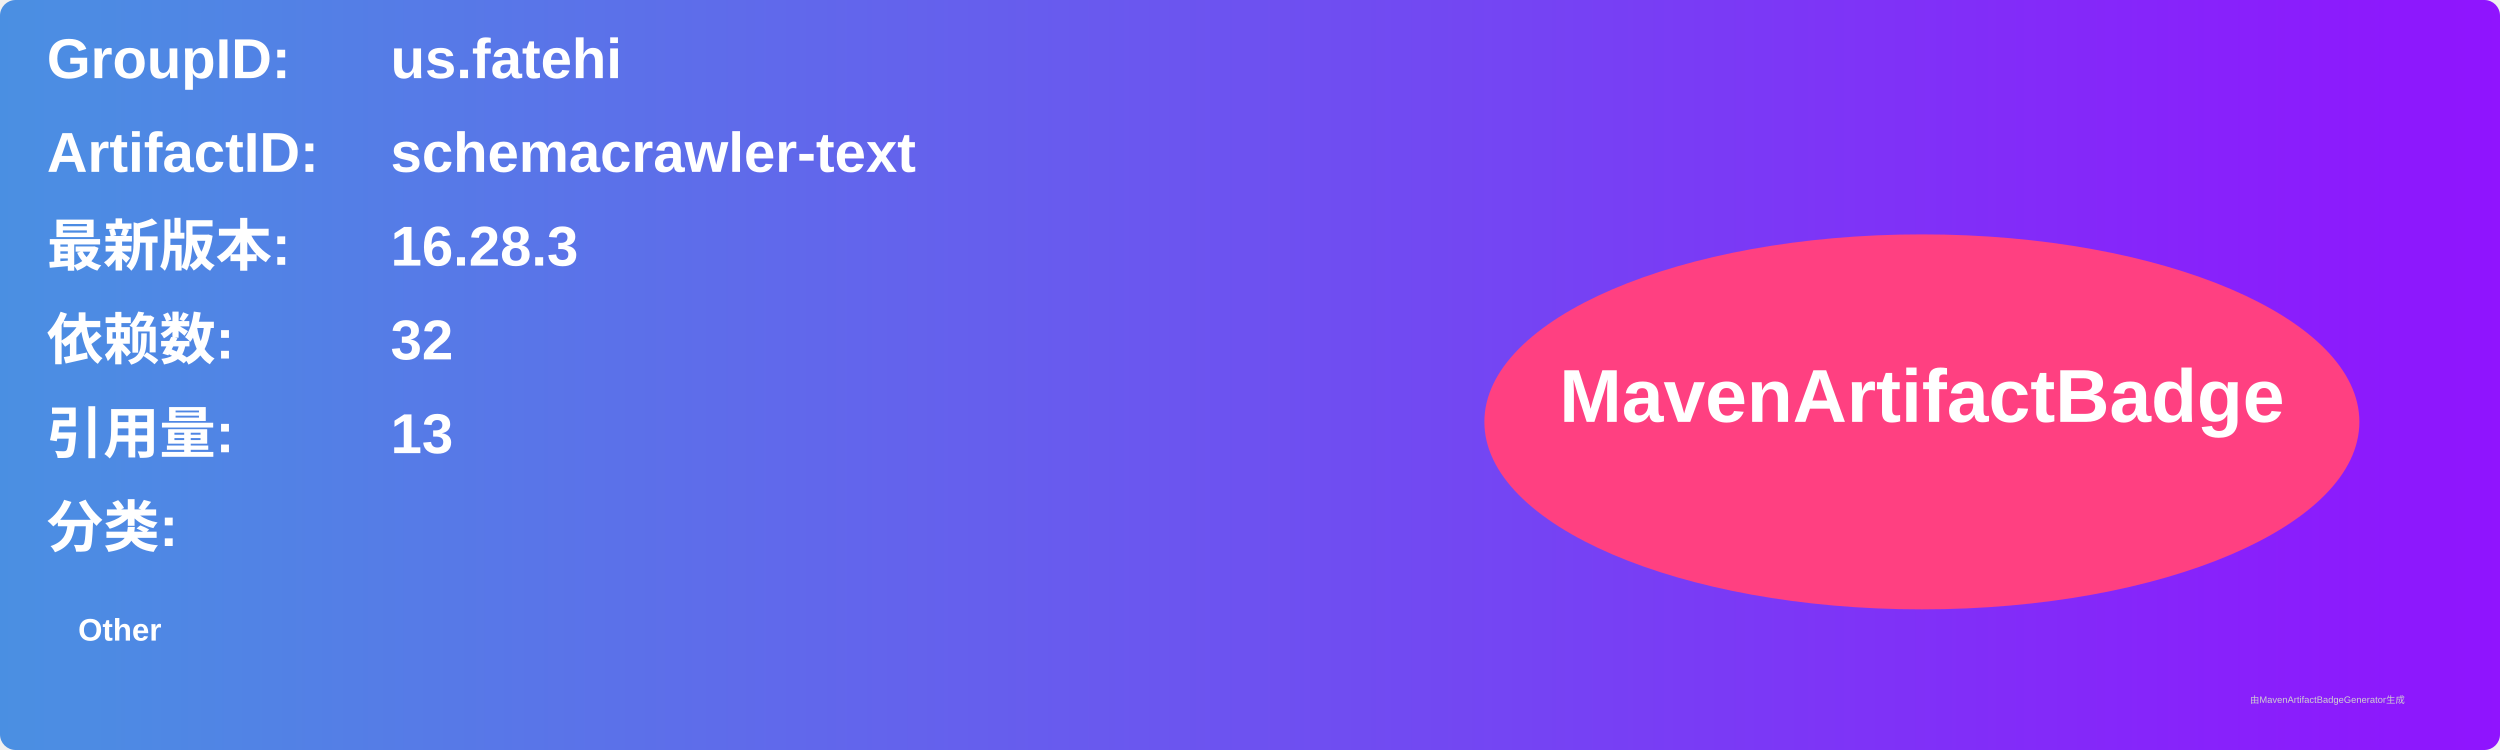
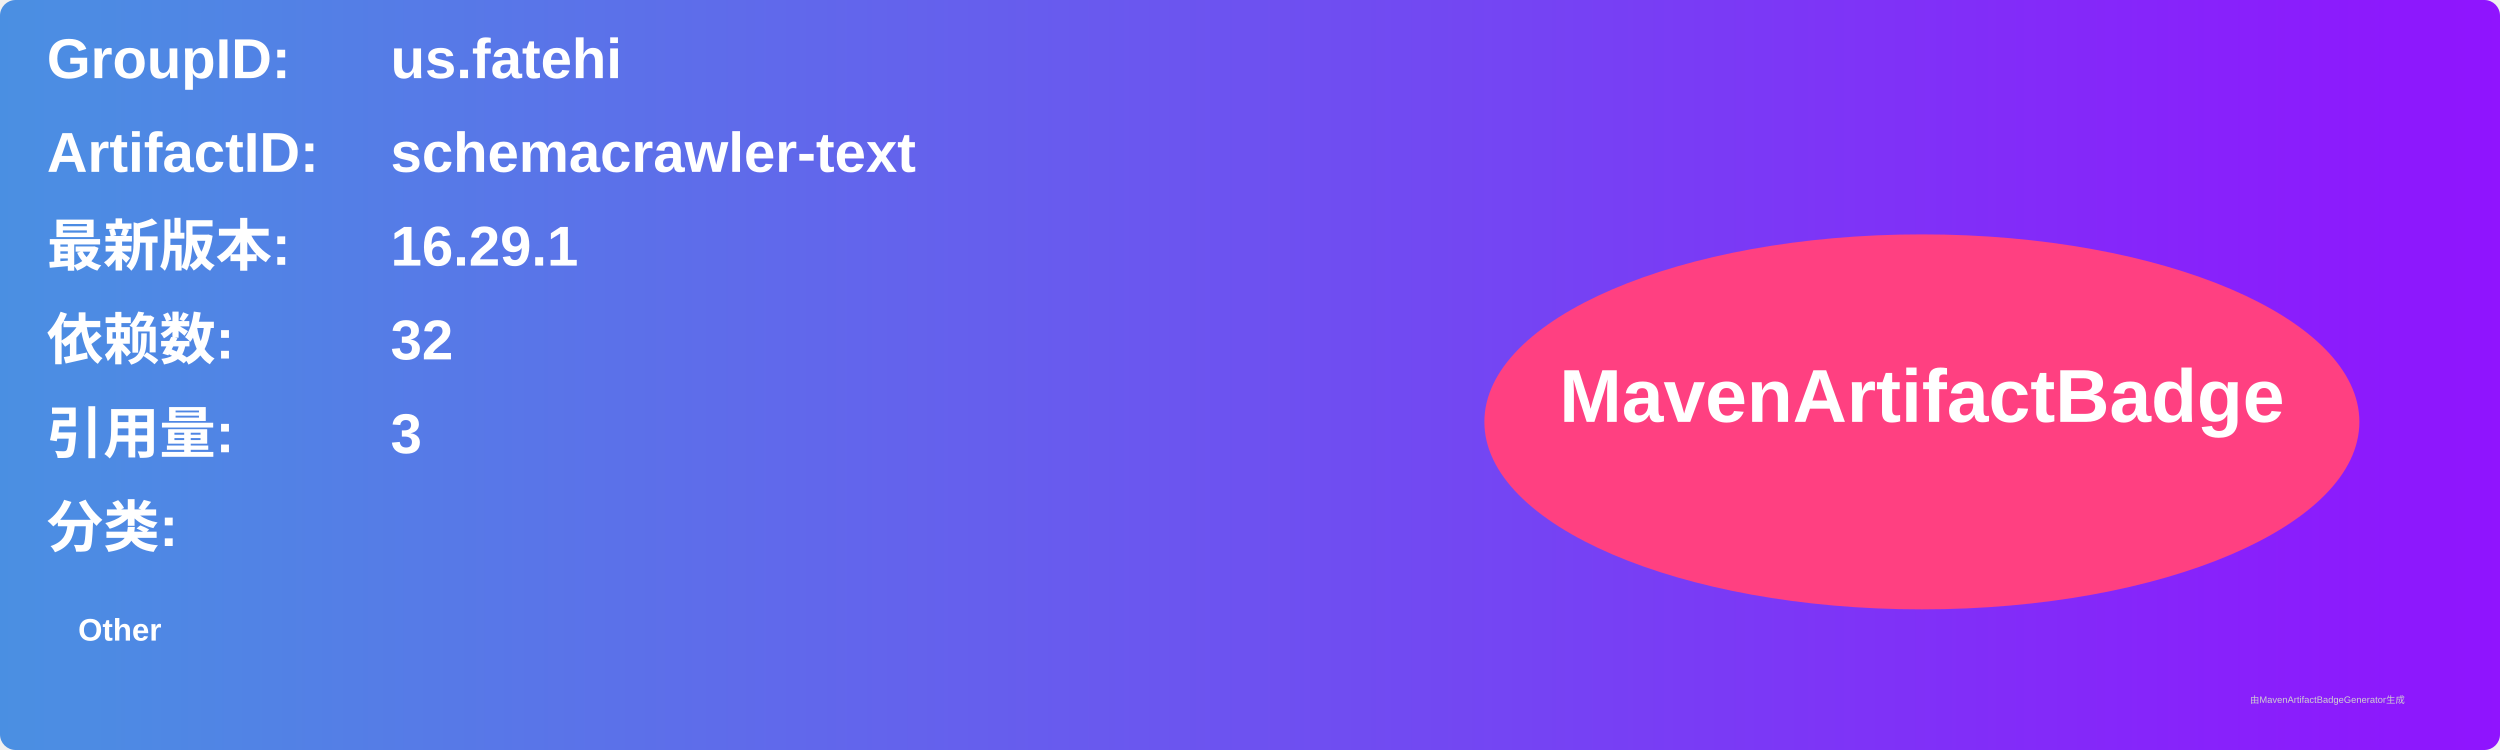
<svg xmlns="http://www.w3.org/2000/svg" width="800" height="240" viewBox="0 0 800 240">
  <linearGradient id="grad" x1="0%" y1="0%" x2="100%" y2="0%">
    <stop offset="0%" stop-color="#4a90e2" />
    <stop offset="100%" stop-color="#9013fe" />
  </linearGradient>
  <rect width="100%" height="100%" rx="5" ry="5" fill="url(#grad)" />
  <g transform="translate(15, 15)">
    <text x="0" y="10" font-family="Arial" font-size="18" fill="white" font-weight="bold" width="260">GroupID:</text>
    <text x="110" y="10" font-family="Arial" font-size="18" fill="white" font-weight="bold" width="460">us.fatehi</text>
    <text x="0" y="40" font-family="Arial" font-size="18" fill="white" font-weight="bold" width="260">ArtifactID:</text>
    <text x="110" y="40" font-family="Arial" font-size="18" fill="white" font-weight="bold" width="460">schemacrawler-text</text>
    <text x="0" y="70" font-family="Arial" font-size="18" fill="white" font-weight="bold">最新版本:</text>
    <text x="110" y="70" font-family="Arial" font-size="18" fill="white" font-weight="bold">
-       <tspan font-weight="bold">16.28.3</tspan>
+       <tspan font-weight="bold">16.29.1</tspan>
    </text>
    <text x="0" y="100" font-family="Arial" font-size="18" fill="white" font-weight="bold">依赖数: </text>
    <text x="110" y="100" font-family="Arial" font-size="18" fill="white">
      <tspan font-weight="bold">32</tspan>
    </text>
    <text x="0" y="130" font-family="Arial" font-size="18" fill="white" font-weight="bold">引用量: </text>
    <text x="110" y="130" font-family="Arial" font-size="18" fill="white">
-       <tspan font-weight="bold">13</tspan>
+       <tspan font-weight="bold">3</tspan>
    </text>
    <text x="0" y="160" font-family="Arial" font-size="18" fill="white" font-weight="bold">分类:</text>
    <text x="10" y="190" font-family="Arial" font-size="10" fill="white">
      <tspan font-weight="bold">Other</tspan>
    </text>
    <ellipse cx="600" cy="120" rx="140" ry="60" fill="#ff4081" />
    <text x="600" y="120" text-anchor="middle" font-family="Arial" font-size="24" fill="white" font-weight="bold">MavenArtifactBadge</text>
  </g>
  <text x="720" y="225" font-family="Arial" font-size="3" fill="#d0d0d0">由MavenArtifactBadgeGenerator生成</text>
</svg>
